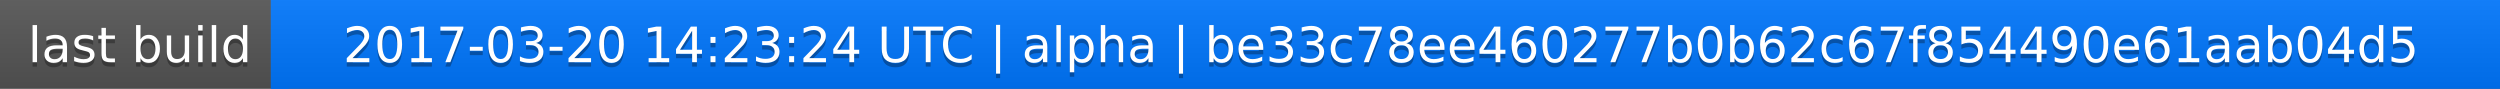
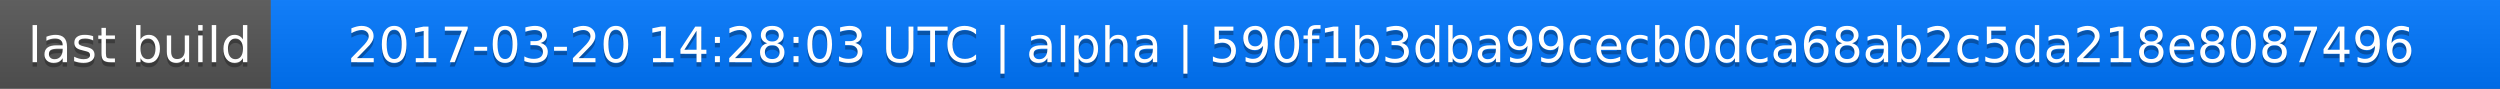
<svg xmlns="http://www.w3.org/2000/svg" width="563" height="20">
  <linearGradient id="a" x2="0" y2="100%">
    <stop offset="0" stop-color="#bbb" stop-opacity=".1" />
    <stop offset="1" stop-opacity=".1" />
  </linearGradient>
  <rect rx="0" width="563" height="20" fill="#555" />
  <rect rx="0" x="61" width="502" height="20" fill="#07f" />
  <path fill="#07f" d="M61 0h4v20h-4z" />
  <rect rx="0" width="563" height="20" fill="url(#a)" />
  <g fill="#fff" text-anchor="middle" font-family="DejaVu Sans,Verdana,Geneva,sans-serif" font-size="11">
    <text x="31.5" y="15" fill="#010101" fill-opacity=".3">last build</text>
    <text x="31.5" y="14">last build</text>
-     <text x="311" y="15" fill="#010101" fill-opacity=".3">2017-03-20 14:23:24 UTC | alpha | be33c78ee460277b0b62c67f854490e61aab04d5</text>
-     <text x="311" y="14">2017-03-20 14:23:24 UTC | alpha | be33c78ee460277b0b62c67f854490e61aab04d5</text>
+     <text x="311" y="15" fill="#010101" fill-opacity=".3">2017-03-20 14:28:03 UTC | alpha | 590f1b3dba99cecb0dca68ab2c5da218e8087496</text>
+     <text x="311" y="14">2017-03-20 14:28:03 UTC | alpha | 590f1b3dba99cecb0dca68ab2c5da218e8087496</text>
  </g>
</svg>
